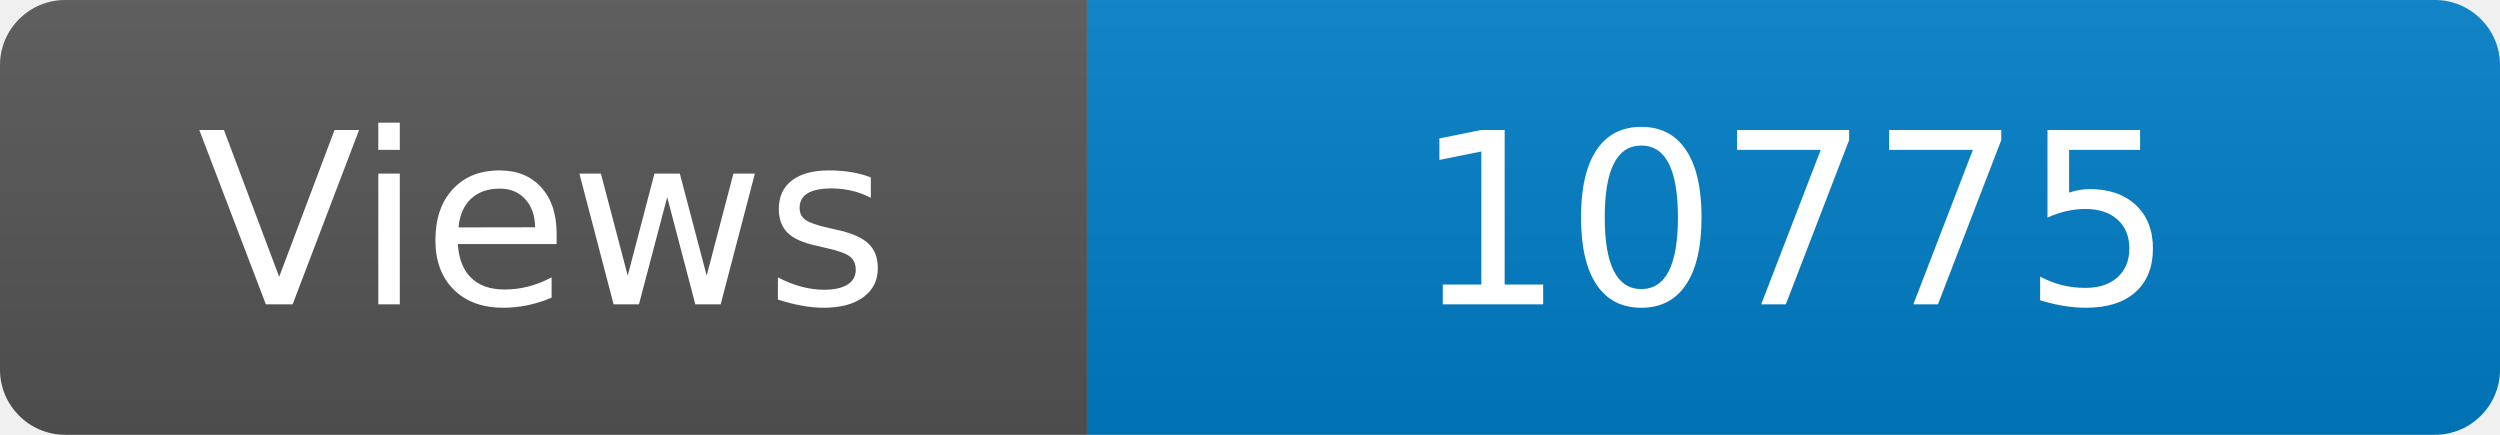
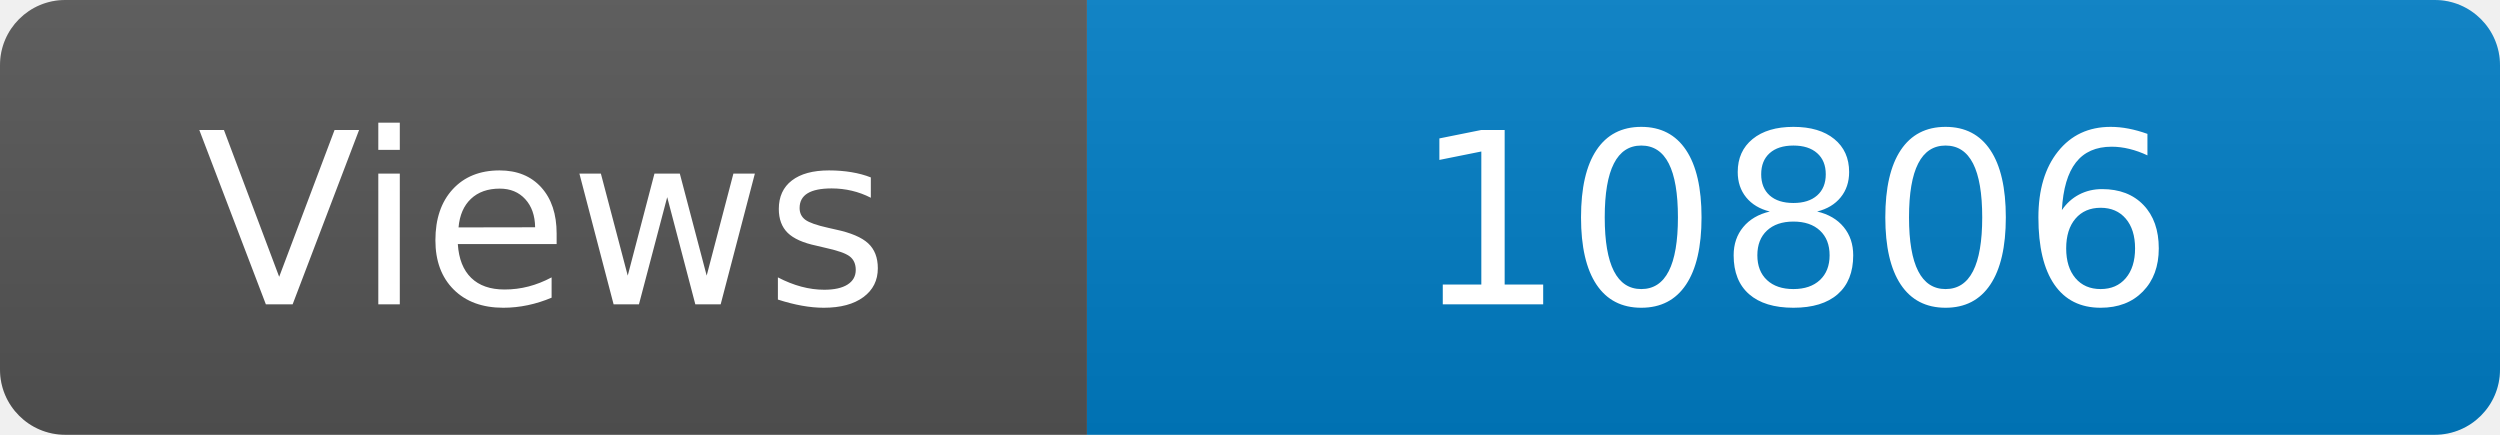
<svg xmlns="http://www.w3.org/2000/svg" width="115" height="20" role="img" aria-label="Maintained?: yes">
  <linearGradient id="s" x2="0" y2="100%">
    <stop offset="0" stop-color="#bbb" stop-opacity=".1" />
    <stop offset="1" stop-opacity=".1" />
  </linearGradient>
  <clipPath id="r">
    <rect width="115" height="20" rx="3" fill="#fff" />
  </clipPath>
  <g clip-path="url(#r)">
    <rect width="50" height="20" fill="#555" />
    <rect x="50" width="160" height="20" fill="#007ec6" />
    <rect width="115" height="20" fill="url(#s)" />
  </g>
  <g fill="#fff" text-anchor="middle" font-family="Verdana,Geneva,DejaVu Sans,sans-serif" font-size="110">
    <text x="250" y="140" transform="scale(.1)" fill="#fff">Views</text>
-     <text x="825" y="140" transform="scale(.1)" fill="#fff">10775</text>
+     <text x="825" y="140" transform="scale(.1)" fill="#fff">10806</text>
  </g>
</svg>
